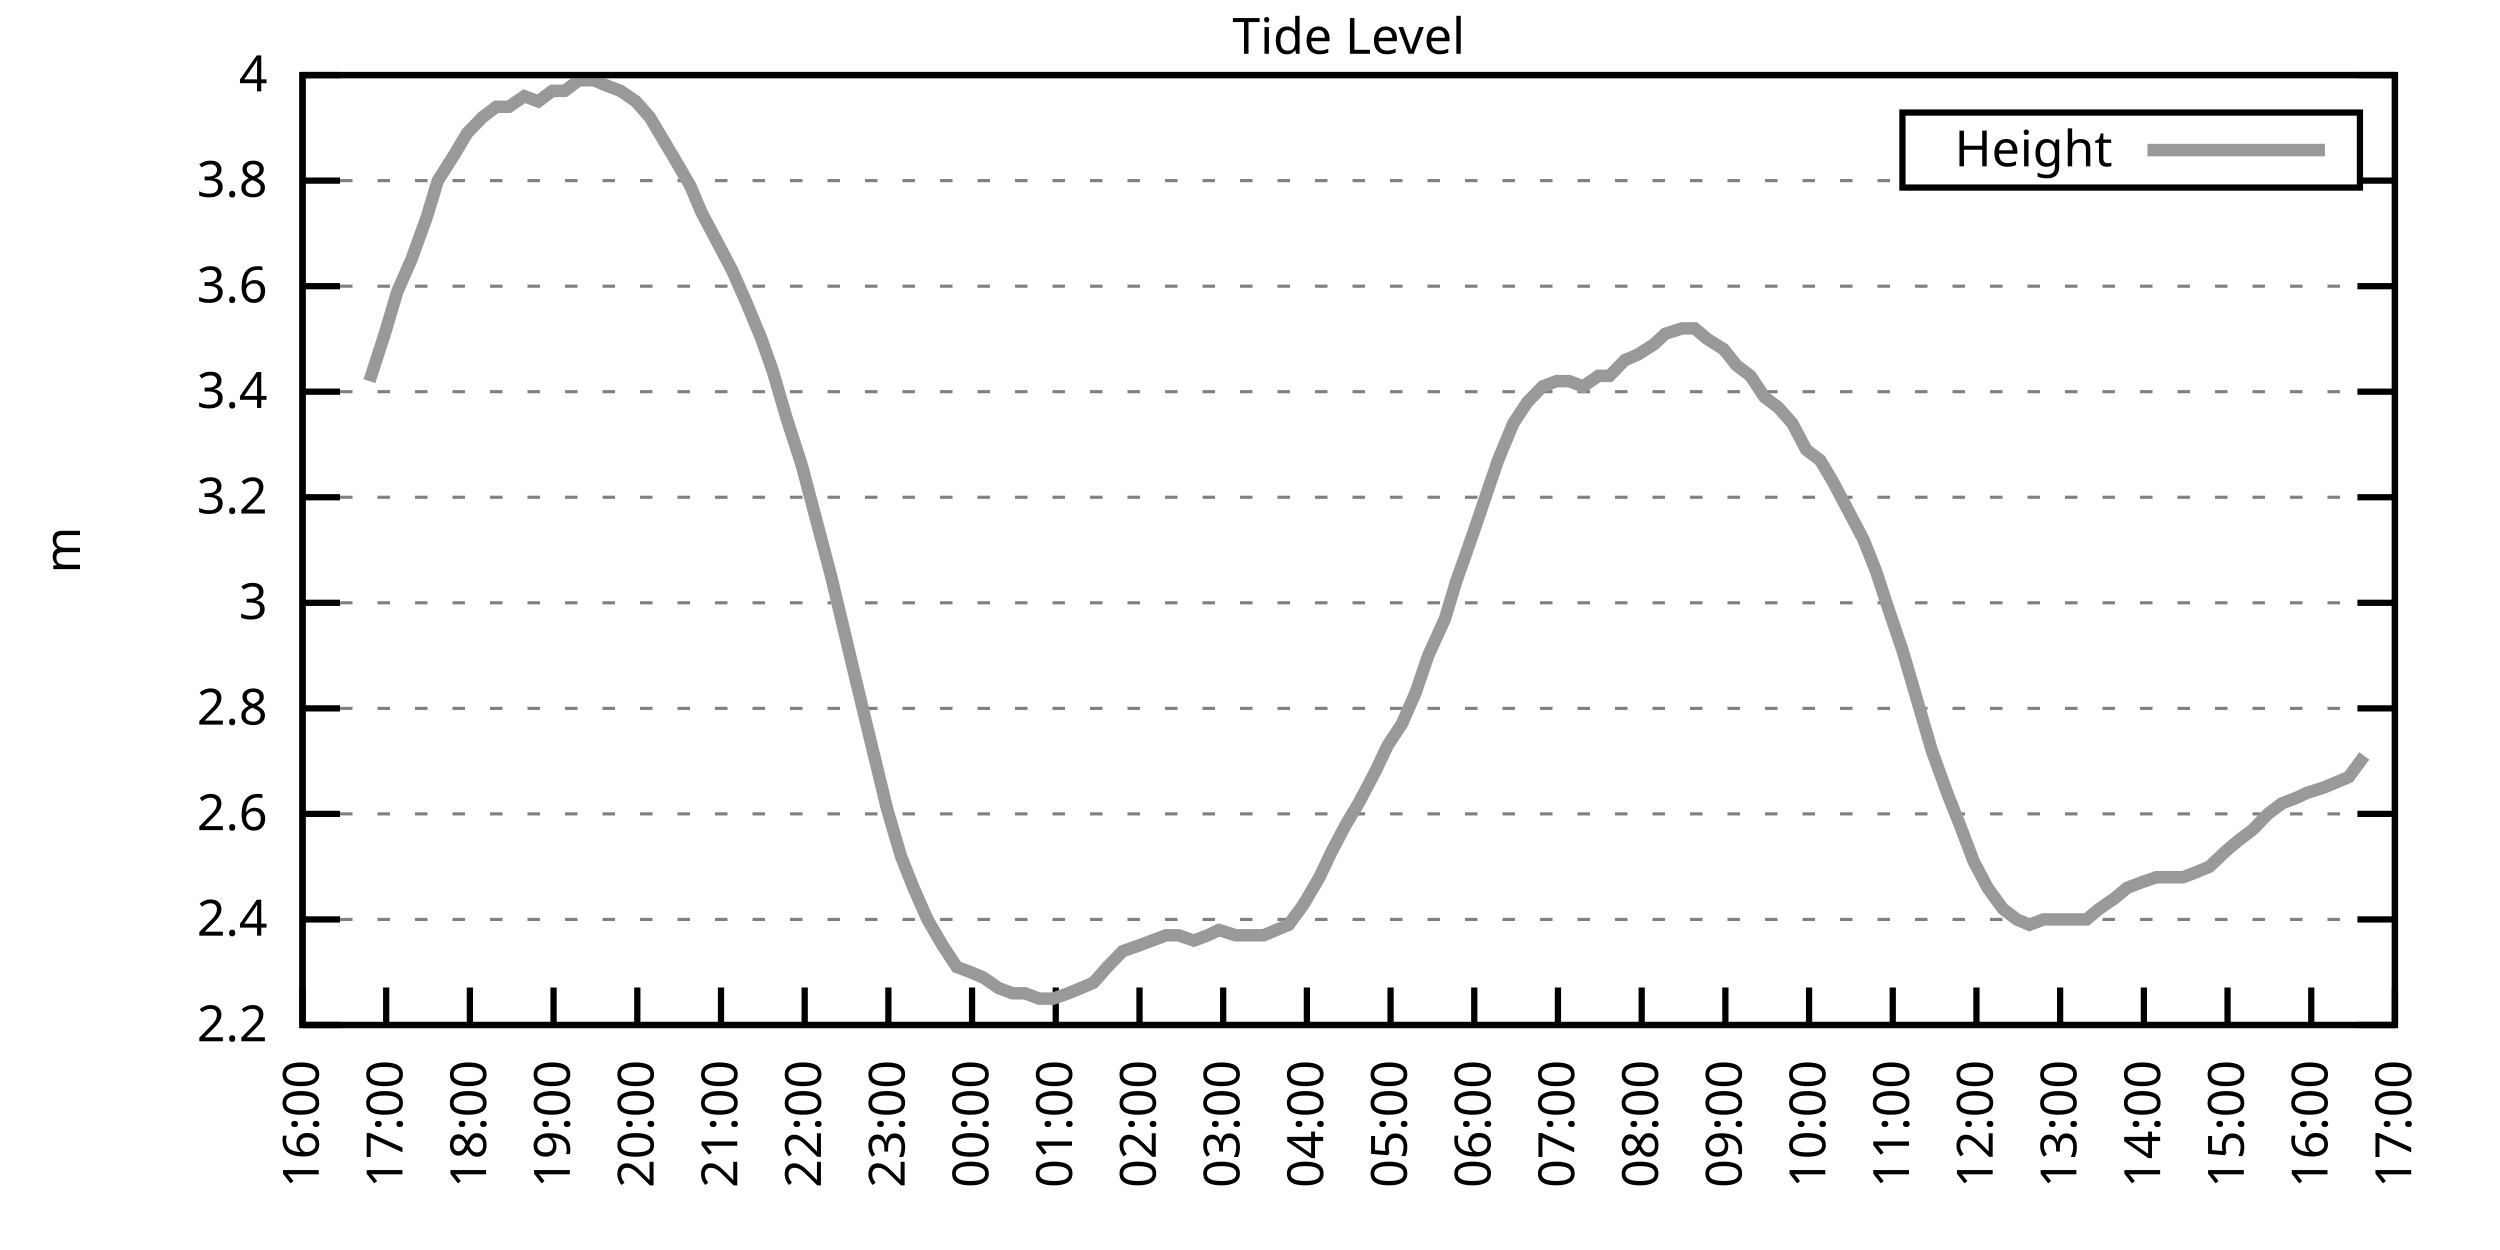
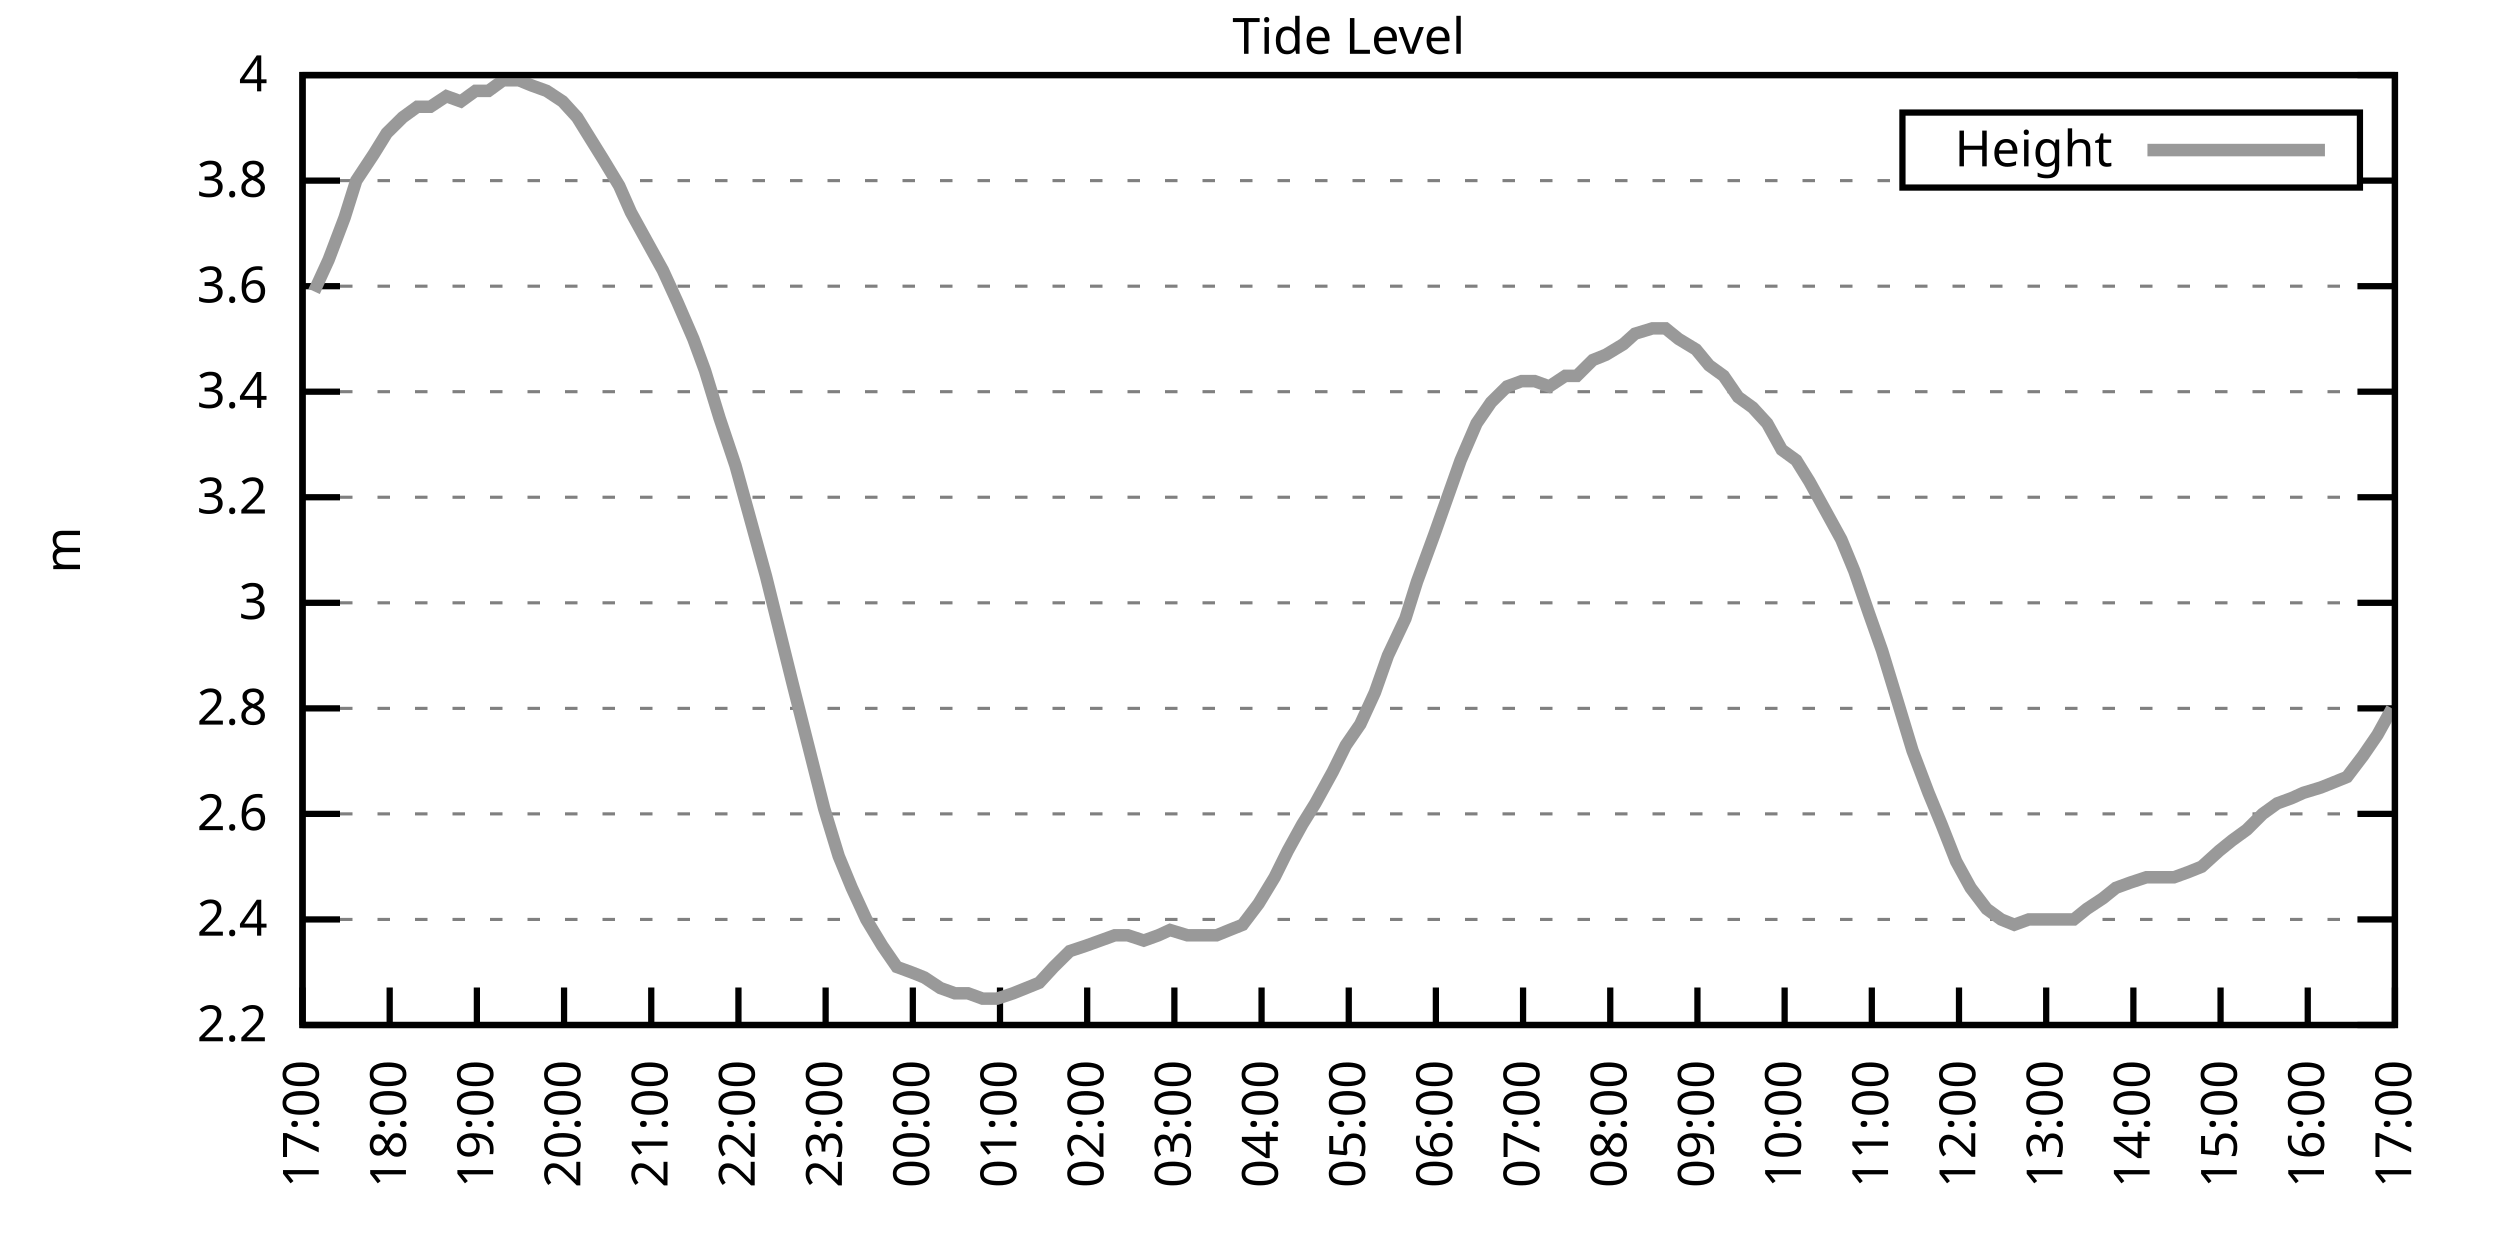
<svg xmlns="http://www.w3.org/2000/svg" xmlns:xlink="http://www.w3.org/1999/xlink" width="400" height="200" viewBox="0 0 400 200">
  <g id="gnuplot_canvas">
    <rect x="0" y="0" width="400" height="200" fill="none" />
    <defs>
      <circle id="gpDot" r="0.5" stroke-width="0.5" stroke="currentColor" />
      <path id="gpPt0" stroke-width="0.333" stroke="currentColor" d="M-1,0 h2 M0,-1 v2" />
      <path id="gpPt1" stroke-width="0.333" stroke="currentColor" d="M-1,-1 L1,1 M1,-1 L-1,1" />
      <path id="gpPt2" stroke-width="0.333" stroke="currentColor" d="M-1,0 L1,0 M0,-1 L0,1 M-1,-1 L1,1 M-1,1 L1,-1" />
      <rect id="gpPt3" stroke-width="0.333" stroke="currentColor" x="-1" y="-1" width="2" height="2" />
      <rect id="gpPt4" stroke-width="0.333" stroke="currentColor" fill="currentColor" x="-1" y="-1" width="2" height="2" />
      <circle id="gpPt5" stroke-width="0.333" stroke="currentColor" cx="0" cy="0" r="1" />
      <use xlink:href="#gpPt5" id="gpPt6" fill="currentColor" stroke="none" />
      <path id="gpPt7" stroke-width="0.333" stroke="currentColor" d="M0,-1.33 L-1.33,0.67 L1.33,0.67 z" />
      <use xlink:href="#gpPt7" id="gpPt8" fill="currentColor" stroke="none" />
      <use xlink:href="#gpPt7" id="gpPt9" stroke="currentColor" transform="rotate(180)" />
      <use xlink:href="#gpPt9" id="gpPt10" fill="currentColor" stroke="none" />
      <use xlink:href="#gpPt3" id="gpPt11" stroke="currentColor" transform="rotate(45)" />
      <use xlink:href="#gpPt11" id="gpPt12" fill="currentColor" stroke="none" />
      <path id="gpPt13" stroke-width="0.333" stroke="currentColor" d="M0,1.330 L1.265,0.411 L0.782,-1.067 L-0.782,-1.076 L-1.265,0.411 z" />
      <use xlink:href="#gpPt13" id="gpPt14" fill="currentColor" stroke="none" />
      <filter id="textbox" filterUnits="objectBoundingBox" x="0" y="0" height="1" width="1">
        <feFlood flood-color="white" flood-opacity="1" result="bgnd" />
        <feComposite in="SourceGraphic" in2="bgnd" operator="atop" />
      </filter>
      <filter id="greybox" filterUnits="objectBoundingBox" x="0" y="0" height="1" width="1">
        <feFlood flood-color="lightgrey" flood-opacity="1" result="grey" />
        <feComposite in="SourceGraphic" in2="grey" operator="atop" />
      </filter>
    </defs>
    <g fill="none" color="white" stroke="currentColor" stroke-width="1.00" stroke-linecap="butt" stroke-linejoin="miter">
</g>
    <g fill="none" color="black" stroke="currentColor" stroke-width="1.00" stroke-linecap="butt" stroke-linejoin="miter">
      <g stroke="none" shape-rendering="crispEdges">
        <polygon fill="rgb(255, 255, 255)" points="48.40,164.00 383.18,164.00 383.18,12.02 48.40,12.02 " />
      </g>
    </g>
    <g fill="none" color="black" stroke="currentColor" stroke-width="1.00" stroke-linecap="butt" stroke-linejoin="miter">
</g>
    <g fill="none" color="black" stroke="black" stroke-width="0.50" stroke-linecap="butt" stroke-linejoin="miter">
</g>
    <g fill="none" color="gray" stroke="currentColor" stroke-width="0.50" stroke-linecap="butt" stroke-linejoin="miter">
      <path stroke="gray" stroke-dasharray="2,4" class="gridline" d="M48.40,164.00 L383.19,164.00  " />
    </g>
    <g fill="none" color="gray" stroke="gray" stroke-width="1.00" stroke-linecap="butt" stroke-linejoin="miter">
</g>
    <g fill="none" color="black" stroke="currentColor" stroke-width="1.00" stroke-linecap="butt" stroke-linejoin="miter">
      <path stroke="black" d="M48.40,164.00 L54.40,164.00 M383.19,164.00 L377.19,164.00  " />
      <g transform="translate(42.80,166.60)" stroke="none" fill="black" font-family="Sans" font-size="8.00" text-anchor="end">
        <text>
          <tspan font-family="Sans"> 2.2</tspan>
        </text>
      </g>
    </g>
    <g fill="none" color="black" stroke="currentColor" stroke-width="1.00" stroke-linecap="butt" stroke-linejoin="miter">
</g>
    <g fill="none" color="black" stroke="black" stroke-width="0.50" stroke-linecap="butt" stroke-linejoin="miter">
</g>
    <g fill="none" color="gray" stroke="currentColor" stroke-width="0.50" stroke-linecap="butt" stroke-linejoin="miter">
      <path stroke="gray" stroke-dasharray="2,4" class="gridline" d="M48.40,147.11 L383.19,147.11  " />
    </g>
    <g fill="none" color="gray" stroke="gray" stroke-width="1.00" stroke-linecap="butt" stroke-linejoin="miter">
</g>
    <g fill="none" color="black" stroke="currentColor" stroke-width="1.00" stroke-linecap="butt" stroke-linejoin="miter">
      <path stroke="black" d="M48.40,147.11 L54.40,147.11 M383.19,147.11 L377.19,147.11  " />
      <g transform="translate(42.80,149.71)" stroke="none" fill="black" font-family="Sans" font-size="8.00" text-anchor="end">
        <text>
          <tspan font-family="Sans"> 2.4</tspan>
        </text>
      </g>
    </g>
    <g fill="none" color="black" stroke="currentColor" stroke-width="1.00" stroke-linecap="butt" stroke-linejoin="miter">
</g>
    <g fill="none" color="black" stroke="black" stroke-width="0.50" stroke-linecap="butt" stroke-linejoin="miter">
</g>
    <g fill="none" color="gray" stroke="currentColor" stroke-width="0.50" stroke-linecap="butt" stroke-linejoin="miter">
      <path stroke="gray" stroke-dasharray="2,4" class="gridline" d="M48.40,130.22 L383.19,130.22  " />
    </g>
    <g fill="none" color="gray" stroke="gray" stroke-width="1.00" stroke-linecap="butt" stroke-linejoin="miter">
</g>
    <g fill="none" color="black" stroke="currentColor" stroke-width="1.00" stroke-linecap="butt" stroke-linejoin="miter">
      <path stroke="black" d="M48.40,130.22 L54.40,130.22 M383.19,130.22 L377.19,130.22  " />
      <g transform="translate(42.80,132.82)" stroke="none" fill="black" font-family="Sans" font-size="8.00" text-anchor="end">
        <text>
          <tspan font-family="Sans"> 2.6</tspan>
        </text>
      </g>
    </g>
    <g fill="none" color="black" stroke="currentColor" stroke-width="1.00" stroke-linecap="butt" stroke-linejoin="miter">
</g>
    <g fill="none" color="black" stroke="black" stroke-width="0.50" stroke-linecap="butt" stroke-linejoin="miter">
</g>
    <g fill="none" color="gray" stroke="currentColor" stroke-width="0.50" stroke-linecap="butt" stroke-linejoin="miter">
      <path stroke="gray" stroke-dasharray="2,4" class="gridline" d="M48.40,113.34 L383.19,113.34  " />
    </g>
    <g fill="none" color="gray" stroke="gray" stroke-width="1.00" stroke-linecap="butt" stroke-linejoin="miter">
</g>
    <g fill="none" color="black" stroke="currentColor" stroke-width="1.00" stroke-linecap="butt" stroke-linejoin="miter">
      <path stroke="black" d="M48.40,113.34 L54.40,113.34 M383.19,113.34 L377.19,113.34  " />
      <g transform="translate(42.80,115.94)" stroke="none" fill="black" font-family="Sans" font-size="8.00" text-anchor="end">
        <text>
          <tspan font-family="Sans"> 2.8</tspan>
        </text>
      </g>
    </g>
    <g fill="none" color="black" stroke="currentColor" stroke-width="1.00" stroke-linecap="butt" stroke-linejoin="miter">
</g>
    <g fill="none" color="black" stroke="black" stroke-width="0.50" stroke-linecap="butt" stroke-linejoin="miter">
</g>
    <g fill="none" color="gray" stroke="currentColor" stroke-width="0.50" stroke-linecap="butt" stroke-linejoin="miter">
      <path stroke="gray" stroke-dasharray="2,4" class="gridline" d="M48.40,96.45 L383.19,96.45  " />
    </g>
    <g fill="none" color="gray" stroke="gray" stroke-width="1.00" stroke-linecap="butt" stroke-linejoin="miter">
</g>
    <g fill="none" color="black" stroke="currentColor" stroke-width="1.00" stroke-linecap="butt" stroke-linejoin="miter">
      <path stroke="black" d="M48.40,96.45 L54.40,96.45 M383.19,96.45 L377.19,96.45  " />
      <g transform="translate(42.80,99.05)" stroke="none" fill="black" font-family="Sans" font-size="8.00" text-anchor="end">
        <text>
          <tspan font-family="Sans"> 3</tspan>
        </text>
      </g>
    </g>
    <g fill="none" color="black" stroke="currentColor" stroke-width="1.00" stroke-linecap="butt" stroke-linejoin="miter">
</g>
    <g fill="none" color="black" stroke="black" stroke-width="0.50" stroke-linecap="butt" stroke-linejoin="miter">
</g>
    <g fill="none" color="gray" stroke="currentColor" stroke-width="0.50" stroke-linecap="butt" stroke-linejoin="miter">
      <path stroke="gray" stroke-dasharray="2,4" class="gridline" d="M48.40,79.56 L383.19,79.56  " />
    </g>
    <g fill="none" color="gray" stroke="gray" stroke-width="1.00" stroke-linecap="butt" stroke-linejoin="miter">
</g>
    <g fill="none" color="black" stroke="currentColor" stroke-width="1.00" stroke-linecap="butt" stroke-linejoin="miter">
      <path stroke="black" d="M48.40,79.56 L54.40,79.56 M383.19,79.56 L377.19,79.56  " />
      <g transform="translate(42.80,82.16)" stroke="none" fill="black" font-family="Sans" font-size="8.00" text-anchor="end">
        <text>
          <tspan font-family="Sans"> 3.2</tspan>
        </text>
      </g>
    </g>
    <g fill="none" color="black" stroke="currentColor" stroke-width="1.00" stroke-linecap="butt" stroke-linejoin="miter">
</g>
    <g fill="none" color="black" stroke="black" stroke-width="0.50" stroke-linecap="butt" stroke-linejoin="miter">
</g>
    <g fill="none" color="gray" stroke="currentColor" stroke-width="0.50" stroke-linecap="butt" stroke-linejoin="miter">
      <path stroke="gray" stroke-dasharray="2,4" class="gridline" d="M48.40,62.67 L383.19,62.67  " />
    </g>
    <g fill="none" color="gray" stroke="gray" stroke-width="1.00" stroke-linecap="butt" stroke-linejoin="miter">
</g>
    <g fill="none" color="black" stroke="currentColor" stroke-width="1.00" stroke-linecap="butt" stroke-linejoin="miter">
      <path stroke="black" d="M48.40,62.67 L54.40,62.67 M383.19,62.67 L377.19,62.67  " />
      <g transform="translate(42.80,65.27)" stroke="none" fill="black" font-family="Sans" font-size="8.00" text-anchor="end">
        <text>
          <tspan font-family="Sans"> 3.4</tspan>
        </text>
      </g>
    </g>
    <g fill="none" color="black" stroke="currentColor" stroke-width="1.00" stroke-linecap="butt" stroke-linejoin="miter">
</g>
    <g fill="none" color="black" stroke="black" stroke-width="0.50" stroke-linecap="butt" stroke-linejoin="miter">
</g>
    <g fill="none" color="gray" stroke="currentColor" stroke-width="0.50" stroke-linecap="butt" stroke-linejoin="miter">
      <path stroke="gray" stroke-dasharray="2,4" class="gridline" d="M48.40,45.79 L383.19,45.79  " />
    </g>
    <g fill="none" color="gray" stroke="gray" stroke-width="1.00" stroke-linecap="butt" stroke-linejoin="miter">
</g>
    <g fill="none" color="black" stroke="currentColor" stroke-width="1.00" stroke-linecap="butt" stroke-linejoin="miter">
      <path stroke="black" d="M48.40,45.79 L54.40,45.79 M383.19,45.79 L377.19,45.79  " />
      <g transform="translate(42.80,48.39)" stroke="none" fill="black" font-family="Sans" font-size="8.00" text-anchor="end">
        <text>
          <tspan font-family="Sans"> 3.6</tspan>
        </text>
      </g>
    </g>
    <g fill="none" color="black" stroke="currentColor" stroke-width="1.00" stroke-linecap="butt" stroke-linejoin="miter">
</g>
    <g fill="none" color="black" stroke="black" stroke-width="0.50" stroke-linecap="butt" stroke-linejoin="miter">
</g>
    <g fill="none" color="gray" stroke="currentColor" stroke-width="0.50" stroke-linecap="butt" stroke-linejoin="miter">
      <path stroke="gray" stroke-dasharray="2,4" class="gridline" d="M48.40,28.90 L304.39,28.90 M377.59,28.90 L383.19,28.90  " />
    </g>
    <g fill="none" color="gray" stroke="gray" stroke-width="1.00" stroke-linecap="butt" stroke-linejoin="miter">
</g>
    <g fill="none" color="black" stroke="currentColor" stroke-width="1.00" stroke-linecap="butt" stroke-linejoin="miter">
      <path stroke="black" d="M48.40,28.90 L54.40,28.90 M383.19,28.90 L377.19,28.90  " />
      <g transform="translate(42.80,31.50)" stroke="none" fill="black" font-family="Sans" font-size="8.00" text-anchor="end">
        <text>
          <tspan font-family="Sans"> 3.8</tspan>
        </text>
      </g>
    </g>
    <g fill="none" color="black" stroke="currentColor" stroke-width="1.00" stroke-linecap="butt" stroke-linejoin="miter">
</g>
    <g fill="none" color="black" stroke="black" stroke-width="0.50" stroke-linecap="butt" stroke-linejoin="miter">
</g>
    <g fill="none" color="gray" stroke="currentColor" stroke-width="0.50" stroke-linecap="butt" stroke-linejoin="miter">
      <path stroke="gray" stroke-dasharray="2,4" class="gridline" d="M48.40,12.01 L383.19,12.01  " />
    </g>
    <g fill="none" color="gray" stroke="gray" stroke-width="1.00" stroke-linecap="butt" stroke-linejoin="miter">
</g>
    <g fill="none" color="black" stroke="currentColor" stroke-width="1.00" stroke-linecap="butt" stroke-linejoin="miter">
      <path stroke="black" d="M48.40,12.01 L54.40,12.01 M383.19,12.01 L377.19,12.01  " />
      <g transform="translate(42.80,14.61)" stroke="none" fill="black" font-family="Sans" font-size="8.00" text-anchor="end">
        <text>
          <tspan font-family="Sans"> 4</tspan>
        </text>
      </g>
    </g>
    <g fill="none" color="black" stroke="currentColor" stroke-width="1.00" stroke-linecap="butt" stroke-linejoin="miter">
      <path stroke="black" d="M48.40,164.00 L48.40,158.00  " />
      <g transform="translate(51.00,169.60) rotate(270.00)" stroke="none" fill="black" font-family="Sans" font-size="8.00" text-anchor="end">
        <text>
-           <tspan font-family="Sans">16:00</tspan>
-         </text>
-       </g>
-     </g>
-     <g fill="none" color="black" stroke="currentColor" stroke-width="1.00" stroke-linecap="butt" stroke-linejoin="miter">
-       <path stroke="black" d="M61.79,164.00 L61.79,158.00  " />
-       <g transform="translate(64.39,169.60) rotate(270.00)" stroke="none" fill="black" font-family="Sans" font-size="8.00" text-anchor="end">
-         <text>
          <tspan font-family="Sans">17:00</tspan>
        </text>
      </g>
    </g>
    <g fill="none" color="black" stroke="currentColor" stroke-width="1.00" stroke-linecap="butt" stroke-linejoin="miter">
-       <path stroke="black" d="M75.18,164.00 L75.18,158.00  " />
-       <g transform="translate(77.78,169.60) rotate(270.00)" stroke="none" fill="black" font-family="Sans" font-size="8.00" text-anchor="end">
+       <path stroke="black" d="M62.35,164.00 L62.35,158.00  " />
+       <g transform="translate(64.95,169.60) rotate(270.00)" stroke="none" fill="black" font-family="Sans" font-size="8.00" text-anchor="end">
        <text>
          <tspan font-family="Sans">18:00</tspan>
        </text>
      </g>
    </g>
    <g fill="none" color="black" stroke="currentColor" stroke-width="1.00" stroke-linecap="butt" stroke-linejoin="miter">
-       <path stroke="black" d="M88.57,164.00 L88.57,158.00  " />
-       <g transform="translate(91.17,169.60) rotate(270.00)" stroke="none" fill="black" font-family="Sans" font-size="8.00" text-anchor="end">
+       <path stroke="black" d="M76.30,164.00 L76.30,158.00  " />
+       <g transform="translate(78.90,169.60) rotate(270.00)" stroke="none" fill="black" font-family="Sans" font-size="8.00" text-anchor="end">
        <text>
          <tspan font-family="Sans">19:00</tspan>
        </text>
      </g>
    </g>
    <g fill="none" color="black" stroke="currentColor" stroke-width="1.00" stroke-linecap="butt" stroke-linejoin="miter">
-       <path stroke="black" d="M101.97,164.00 L101.97,158.00  " />
-       <g transform="translate(104.57,169.60) rotate(270.00)" stroke="none" fill="black" font-family="Sans" font-size="8.00" text-anchor="end">
+       <path stroke="black" d="M90.25,164.00 L90.25,158.00  " />
+       <g transform="translate(92.85,169.60) rotate(270.00)" stroke="none" fill="black" font-family="Sans" font-size="8.00" text-anchor="end">
        <text>
          <tspan font-family="Sans">20:00</tspan>
        </text>
      </g>
    </g>
    <g fill="none" color="black" stroke="currentColor" stroke-width="1.00" stroke-linecap="butt" stroke-linejoin="miter">
-       <path stroke="black" d="M115.36,164.00 L115.36,158.00  " />
-       <g transform="translate(117.96,169.60) rotate(270.00)" stroke="none" fill="black" font-family="Sans" font-size="8.00" text-anchor="end">
+       <path stroke="black" d="M104.20,164.00 L104.20,158.00  " />
+       <g transform="translate(106.80,169.60) rotate(270.00)" stroke="none" fill="black" font-family="Sans" font-size="8.00" text-anchor="end">
        <text>
          <tspan font-family="Sans">21:00</tspan>
        </text>
      </g>
    </g>
    <g fill="none" color="black" stroke="currentColor" stroke-width="1.00" stroke-linecap="butt" stroke-linejoin="miter">
-       <path stroke="black" d="M128.75,164.00 L128.75,158.00  " />
-       <g transform="translate(131.35,169.60) rotate(270.00)" stroke="none" fill="black" font-family="Sans" font-size="8.00" text-anchor="end">
+       <path stroke="black" d="M118.15,164.00 L118.15,158.00  " />
+       <g transform="translate(120.75,169.60) rotate(270.00)" stroke="none" fill="black" font-family="Sans" font-size="8.00" text-anchor="end">
        <text>
          <tspan font-family="Sans">22:00</tspan>
        </text>
      </g>
    </g>
    <g fill="none" color="black" stroke="currentColor" stroke-width="1.00" stroke-linecap="butt" stroke-linejoin="miter">
-       <path stroke="black" d="M142.14,164.00 L142.14,158.00  " />
-       <g transform="translate(144.74,169.60) rotate(270.00)" stroke="none" fill="black" font-family="Sans" font-size="8.00" text-anchor="end">
+       <path stroke="black" d="M132.10,164.00 L132.10,158.00  " />
+       <g transform="translate(134.70,169.60) rotate(270.00)" stroke="none" fill="black" font-family="Sans" font-size="8.00" text-anchor="end">
        <text>
          <tspan font-family="Sans">23:00</tspan>
        </text>
      </g>
    </g>
    <g fill="none" color="black" stroke="currentColor" stroke-width="1.00" stroke-linecap="butt" stroke-linejoin="miter">
-       <path stroke="black" d="M155.53,164.00 L155.53,158.00  " />
-       <g transform="translate(158.13,169.60) rotate(270.00)" stroke="none" fill="black" font-family="Sans" font-size="8.00" text-anchor="end">
+       <path stroke="black" d="M146.05,164.00 L146.05,158.00  " />
+       <g transform="translate(148.65,169.60) rotate(270.00)" stroke="none" fill="black" font-family="Sans" font-size="8.00" text-anchor="end">
        <text>
          <tspan font-family="Sans">00:00</tspan>
        </text>
      </g>
    </g>
    <g fill="none" color="black" stroke="currentColor" stroke-width="1.00" stroke-linecap="butt" stroke-linejoin="miter">
-       <path stroke="black" d="M168.92,164.00 L168.92,158.00  " />
-       <g transform="translate(171.52,169.60) rotate(270.00)" stroke="none" fill="black" font-family="Sans" font-size="8.00" text-anchor="end">
+       <path stroke="black" d="M160.00,164.00 L160.00,158.00  " />
+       <g transform="translate(162.60,169.60) rotate(270.00)" stroke="none" fill="black" font-family="Sans" font-size="8.00" text-anchor="end">
        <text>
          <tspan font-family="Sans">01:00</tspan>
        </text>
      </g>
    </g>
    <g fill="none" color="black" stroke="currentColor" stroke-width="1.00" stroke-linecap="butt" stroke-linejoin="miter">
-       <path stroke="black" d="M182.32,164.00 L182.32,158.00  " />
-       <g transform="translate(184.92,169.60) rotate(270.00)" stroke="none" fill="black" font-family="Sans" font-size="8.00" text-anchor="end">
+       <path stroke="black" d="M173.95,164.00 L173.95,158.00  " />
+       <g transform="translate(176.55,169.60) rotate(270.00)" stroke="none" fill="black" font-family="Sans" font-size="8.00" text-anchor="end">
        <text>
          <tspan font-family="Sans">02:00</tspan>
        </text>
      </g>
    </g>
    <g fill="none" color="black" stroke="currentColor" stroke-width="1.00" stroke-linecap="butt" stroke-linejoin="miter">
-       <path stroke="black" d="M195.71,164.00 L195.71,158.00  " />
-       <g transform="translate(198.31,169.60) rotate(270.00)" stroke="none" fill="black" font-family="Sans" font-size="8.00" text-anchor="end">
+       <path stroke="black" d="M187.90,164.00 L187.90,158.00  " />
+       <g transform="translate(190.50,169.60) rotate(270.00)" stroke="none" fill="black" font-family="Sans" font-size="8.00" text-anchor="end">
        <text>
          <tspan font-family="Sans">03:00</tspan>
        </text>
      </g>
    </g>
    <g fill="none" color="black" stroke="currentColor" stroke-width="1.00" stroke-linecap="butt" stroke-linejoin="miter">
-       <path stroke="black" d="M209.10,164.00 L209.10,158.00  " />
-       <g transform="translate(211.70,169.60) rotate(270.00)" stroke="none" fill="black" font-family="Sans" font-size="8.00" text-anchor="end">
+       <path stroke="black" d="M201.85,164.00 L201.85,158.00  " />
+       <g transform="translate(204.45,169.60) rotate(270.00)" stroke="none" fill="black" font-family="Sans" font-size="8.00" text-anchor="end">
        <text>
          <tspan font-family="Sans">04:00</tspan>
        </text>
      </g>
    </g>
    <g fill="none" color="black" stroke="currentColor" stroke-width="1.00" stroke-linecap="butt" stroke-linejoin="miter">
-       <path stroke="black" d="M222.49,164.00 L222.49,158.00  " />
-       <g transform="translate(225.09,169.60) rotate(270.00)" stroke="none" fill="black" font-family="Sans" font-size="8.00" text-anchor="end">
+       <path stroke="black" d="M215.80,164.00 L215.80,158.00  " />
+       <g transform="translate(218.40,169.60) rotate(270.00)" stroke="none" fill="black" font-family="Sans" font-size="8.00" text-anchor="end">
        <text>
          <tspan font-family="Sans">05:00</tspan>
        </text>
      </g>
    </g>
    <g fill="none" color="black" stroke="currentColor" stroke-width="1.00" stroke-linecap="butt" stroke-linejoin="miter">
-       <path stroke="black" d="M235.88,164.00 L235.88,158.00  " />
-       <g transform="translate(238.48,169.60) rotate(270.00)" stroke="none" fill="black" font-family="Sans" font-size="8.00" text-anchor="end">
+       <path stroke="black" d="M229.74,164.00 L229.74,158.00  " />
+       <g transform="translate(232.34,169.60) rotate(270.00)" stroke="none" fill="black" font-family="Sans" font-size="8.00" text-anchor="end">
        <text>
          <tspan font-family="Sans">06:00</tspan>
        </text>
      </g>
    </g>
    <g fill="none" color="black" stroke="currentColor" stroke-width="1.00" stroke-linecap="butt" stroke-linejoin="miter">
-       <path stroke="black" d="M249.27,164.00 L249.27,158.00  " />
-       <g transform="translate(251.87,169.60) rotate(270.00)" stroke="none" fill="black" font-family="Sans" font-size="8.00" text-anchor="end">
+       <path stroke="black" d="M243.69,164.00 L243.69,158.00  " />
+       <g transform="translate(246.29,169.60) rotate(270.00)" stroke="none" fill="black" font-family="Sans" font-size="8.00" text-anchor="end">
        <text>
          <tspan font-family="Sans">07:00</tspan>
        </text>
      </g>
    </g>
    <g fill="none" color="black" stroke="currentColor" stroke-width="1.00" stroke-linecap="butt" stroke-linejoin="miter">
-       <path stroke="black" d="M262.67,164.00 L262.67,158.00  " />
-       <g transform="translate(265.27,169.60) rotate(270.00)" stroke="none" fill="black" font-family="Sans" font-size="8.00" text-anchor="end">
+       <path stroke="black" d="M257.64,164.00 L257.64,158.00  " />
+       <g transform="translate(260.24,169.60) rotate(270.00)" stroke="none" fill="black" font-family="Sans" font-size="8.00" text-anchor="end">
        <text>
          <tspan font-family="Sans">08:00</tspan>
        </text>
      </g>
    </g>
    <g fill="none" color="black" stroke="currentColor" stroke-width="1.00" stroke-linecap="butt" stroke-linejoin="miter">
-       <path stroke="black" d="M276.06,164.00 L276.06,158.00  " />
-       <g transform="translate(278.66,169.60) rotate(270.00)" stroke="none" fill="black" font-family="Sans" font-size="8.00" text-anchor="end">
+       <path stroke="black" d="M271.59,164.00 L271.59,158.00  " />
+       <g transform="translate(274.19,169.60) rotate(270.00)" stroke="none" fill="black" font-family="Sans" font-size="8.00" text-anchor="end">
        <text>
          <tspan font-family="Sans">09:00</tspan>
        </text>
      </g>
    </g>
    <g fill="none" color="black" stroke="currentColor" stroke-width="1.00" stroke-linecap="butt" stroke-linejoin="miter">
-       <path stroke="black" d="M289.45,164.00 L289.45,158.00  " />
-       <g transform="translate(292.05,169.60) rotate(270.00)" stroke="none" fill="black" font-family="Sans" font-size="8.00" text-anchor="end">
+       <path stroke="black" d="M285.54,164.00 L285.54,158.00  " />
+       <g transform="translate(288.14,169.60) rotate(270.00)" stroke="none" fill="black" font-family="Sans" font-size="8.00" text-anchor="end">
        <text>
          <tspan font-family="Sans">10:00</tspan>
        </text>
      </g>
    </g>
    <g fill="none" color="black" stroke="currentColor" stroke-width="1.00" stroke-linecap="butt" stroke-linejoin="miter">
-       <path stroke="black" d="M302.84,164.00 L302.84,158.00  " />
-       <g transform="translate(305.44,169.60) rotate(270.00)" stroke="none" fill="black" font-family="Sans" font-size="8.00" text-anchor="end">
+       <path stroke="black" d="M299.49,164.00 L299.49,158.00  " />
+       <g transform="translate(302.09,169.60) rotate(270.00)" stroke="none" fill="black" font-family="Sans" font-size="8.00" text-anchor="end">
        <text>
          <tspan font-family="Sans">11:00</tspan>
        </text>
      </g>
    </g>
    <g fill="none" color="black" stroke="currentColor" stroke-width="1.00" stroke-linecap="butt" stroke-linejoin="miter">
-       <path stroke="black" d="M316.23,164.00 L316.23,158.00  " />
-       <g transform="translate(318.83,169.60) rotate(270.00)" stroke="none" fill="black" font-family="Sans" font-size="8.00" text-anchor="end">
+       <path stroke="black" d="M313.44,164.00 L313.44,158.00  " />
+       <g transform="translate(316.04,169.60) rotate(270.00)" stroke="none" fill="black" font-family="Sans" font-size="8.00" text-anchor="end">
        <text>
          <tspan font-family="Sans">12:00</tspan>
        </text>
      </g>
    </g>
    <g fill="none" color="black" stroke="currentColor" stroke-width="1.00" stroke-linecap="butt" stroke-linejoin="miter">
-       <path stroke="black" d="M329.62,164.00 L329.62,158.00  " />
-       <g transform="translate(332.22,169.60) rotate(270.00)" stroke="none" fill="black" font-family="Sans" font-size="8.00" text-anchor="end">
+       <path stroke="black" d="M327.39,164.00 L327.39,158.00  " />
+       <g transform="translate(329.99,169.60) rotate(270.00)" stroke="none" fill="black" font-family="Sans" font-size="8.00" text-anchor="end">
        <text>
          <tspan font-family="Sans">13:00</tspan>
        </text>
      </g>
    </g>
    <g fill="none" color="black" stroke="currentColor" stroke-width="1.00" stroke-linecap="butt" stroke-linejoin="miter">
-       <path stroke="black" d="M343.02,164.00 L343.02,158.00  " />
-       <g transform="translate(345.62,169.60) rotate(270.00)" stroke="none" fill="black" font-family="Sans" font-size="8.00" text-anchor="end">
+       <path stroke="black" d="M341.34,164.00 L341.34,158.00  " />
+       <g transform="translate(343.94,169.60) rotate(270.00)" stroke="none" fill="black" font-family="Sans" font-size="8.00" text-anchor="end">
        <text>
          <tspan font-family="Sans">14:00</tspan>
        </text>
      </g>
    </g>
    <g fill="none" color="black" stroke="currentColor" stroke-width="1.00" stroke-linecap="butt" stroke-linejoin="miter">
-       <path stroke="black" d="M356.41,164.00 L356.41,158.00  " />
-       <g transform="translate(359.01,169.60) rotate(270.00)" stroke="none" fill="black" font-family="Sans" font-size="8.00" text-anchor="end">
+       <path stroke="black" d="M355.29,164.00 L355.29,158.00  " />
+       <g transform="translate(357.89,169.60) rotate(270.00)" stroke="none" fill="black" font-family="Sans" font-size="8.00" text-anchor="end">
        <text>
          <tspan font-family="Sans">15:00</tspan>
        </text>
      </g>
    </g>
    <g fill="none" color="black" stroke="currentColor" stroke-width="1.00" stroke-linecap="butt" stroke-linejoin="miter">
-       <path stroke="black" d="M369.80,164.00 L369.80,158.00  " />
-       <g transform="translate(372.40,169.60) rotate(270.00)" stroke="none" fill="black" font-family="Sans" font-size="8.00" text-anchor="end">
+       <path stroke="black" d="M369.24,164.00 L369.24,158.00  " />
+       <g transform="translate(371.84,169.60) rotate(270.00)" stroke="none" fill="black" font-family="Sans" font-size="8.00" text-anchor="end">
        <text>
          <tspan font-family="Sans">16:00</tspan>
        </text>
      </g>
    </g>
    <g fill="none" color="black" stroke="currentColor" stroke-width="1.00" stroke-linecap="butt" stroke-linejoin="miter">
      <path stroke="black" d="M383.19,164.00 L383.19,158.00  " />
      <g transform="translate(385.79,169.60) rotate(270.00)" stroke="none" fill="black" font-family="Sans" font-size="8.00" text-anchor="end">
        <text>
          <tspan font-family="Sans">17:00</tspan>
        </text>
      </g>
    </g>
    <g fill="none" color="black" stroke="currentColor" stroke-width="1.00" stroke-linecap="butt" stroke-linejoin="miter">
</g>
    <g fill="none" color="black" stroke="currentColor" stroke-width="1.00" stroke-linecap="butt" stroke-linejoin="miter">
      <path stroke="black" d="M48.40,12.01 L48.40,164.00 L383.19,164.00 L383.19,12.01 L48.40,12.01 Z  " />
    </g>
    <g fill="none" color="black" stroke="currentColor" stroke-width="1.00" stroke-linecap="butt" stroke-linejoin="miter">
</g>
    <g fill="none" color="black" stroke="currentColor" stroke-width="1.00" stroke-linecap="butt" stroke-linejoin="miter">
      <path stroke="black" d="M304.39,30.01 L304.39,18.01 L377.59,18.01 L377.59,30.01 L304.39,30.01 Z  " />
    </g>
    <g id="Tide_level_plot_1">
      <g fill="none" color="white" stroke="black" stroke-width="2.00" stroke-linecap="butt" stroke-linejoin="miter">
</g>
      <g fill="none" color="black" stroke="currentColor" stroke-width="2.00" stroke-linecap="butt" stroke-linejoin="miter">
        <g transform="translate(337.99,26.61)" stroke="none" fill="black" font-family="Sans" font-size="8.00" text-anchor="end">
          <text>
            <tspan font-family="Sans">Height</tspan>
          </text>
        </g>
      </g>
      <g fill="none" color="black" stroke="currentColor" stroke-width="2.00" stroke-linecap="butt" stroke-linejoin="miter">
-         <path stroke="rgb(153, 153, 153)" d="M343.59,24.01 L371.99,24.01 M59.11,60.98 L61.57,53.39 L63.58,46.63 L65.81,41.56 L68.26,34.81 L70.05,28.90   L72.73,24.68 L74.74,21.30 L77.19,18.77 L79.42,17.08 L81.43,17.08 L83.89,15.39 L86.12,16.23 L88.35,14.54   L90.36,14.54 L92.59,12.85 L95.05,12.85 L97.06,13.70 L99.29,14.54 L101.74,16.23 L103.98,18.77 L105.98,22.14   L107.99,25.52 L110.45,29.74 L112.23,33.96 L114.91,39.03 L117.14,43.25 L119.38,48.32 L121.83,54.23 L123.62,59.30   L125.85,66.90 L128.30,74.49 L130.31,82.09 L132.99,92.23 L135.00,100.67 L137.01,109.11 L139.46,119.25 L141.92,129.38   L144.15,136.98 L146.16,142.05 L148.39,147.11 L150.85,151.33 L153.08,154.71 L155.31,155.56 L157.32,156.40 L159.77,158.09   L162.01,158.93 L164.01,158.93 L166.25,159.78 L168.48,159.78 L170.93,158.93 L172.94,158.09 L174.95,157.24 L177.18,154.71   L179.64,152.18 L182.09,151.33 L184.32,150.49 L186.56,149.65 L188.57,149.65 L191.02,150.49 L193.25,149.65 L195.04,148.80   L197.72,149.65 L199.73,149.65 L202.18,149.65 L204.19,148.80 L206.20,147.96 L208.65,144.58 L211.11,140.36 L213.12,136.14   L215.35,131.91 L217.36,128.54 L220.04,123.47 L222.04,119.25 L224.28,115.87 L226.51,110.80 L228.52,104.89 L231.20,98.98   L232.98,93.07 L235.66,85.47 L239.68,73.65 L242.13,67.74 L244.36,64.36 L246.82,61.83 L249.05,60.98 L251.06,60.98   L253.29,61.83 L255.75,60.14 L257.53,60.14 L259.99,57.61 L262.00,56.76 L264.67,55.07 L266.46,53.39 L269.14,52.54   L271.15,52.54 L273.16,54.23 L275.83,55.92 L277.84,58.45 L280.07,60.14 L282.31,63.52 L284.54,65.21 L286.77,67.74   L289.00,71.96 L291.23,73.65 L293.24,77.03 L295.92,82.09 L298.15,86.32 L300.16,91.38 L302.39,98.14 L304.40,104.05   L306.63,111.65 L309.09,120.09 L311.54,126.85 L313.55,131.91 L315.79,137.82 L318.02,142.05 L320.47,145.42 L322.70,147.11   L324.71,147.96 L326.95,147.11 L329.18,147.11 L331.41,147.11 L333.86,147.11 L335.87,145.42 L338.33,143.73 L340.34,142.05   L342.57,141.20 L345.02,140.36 L347.26,140.36 L349.26,140.36 L351.50,139.51 L353.51,138.67 L356.18,136.14 L358.19,134.45   L360.42,132.76 L362.88,130.22 L365.11,128.54 L367.34,127.69 L369.13,126.85 L371.81,126.00 L373.82,125.16 L375.82,124.31   L378.28,120.94  " />
+         <path stroke="rgb(153, 153, 153)" d="M343.59,24.01 L371.99,24.01 M50.26,46.63 L52.58,41.56 L55.14,34.81 L57.00,28.90 L59.79,24.68 L61.88,21.30   L64.44,18.77 L66.77,17.08 L68.86,17.08 L71.42,15.39 L73.74,16.23 L76.07,14.54 L78.16,14.54 L80.48,12.85   L83.04,12.85 L85.13,13.70 L87.46,14.54 L90.02,16.23 L92.34,18.77 L94.43,22.14 L96.53,25.52 L99.08,29.74   L100.94,33.96 L103.73,39.03 L106.06,43.25 L108.38,48.32 L110.94,54.23 L112.80,59.30 L115.13,66.90 L117.68,74.49   L119.78,82.09 L122.57,92.23 L124.66,100.67 L126.75,109.11 L129.31,119.25 L131.87,129.38 L134.19,136.98 L136.28,142.05   L138.61,147.11 L141.16,151.33 L143.49,154.71 L145.81,155.56 L147.91,156.40 L150.46,158.09 L152.79,158.93 L154.88,158.93   L157.21,159.78 L159.53,159.78 L162.09,158.93 L164.18,158.09 L166.27,157.24 L168.60,154.71 L171.16,152.18 L173.71,151.33   L176.04,150.49 L178.36,149.65 L180.46,149.65 L183.01,150.49 L185.34,149.65 L187.20,148.80 L189.99,149.65 L192.08,149.65   L194.64,149.65 L196.73,148.80 L198.82,147.96 L201.38,144.58 L203.94,140.36 L206.03,136.14 L208.36,131.91 L210.45,128.54   L213.24,123.47 L215.33,119.25 L217.65,115.87 L219.98,110.80 L222.07,104.89 L224.86,98.98 L226.72,93.07 L229.51,85.47   L233.70,73.65 L236.25,67.74 L238.58,64.36 L241.14,61.83 L243.46,60.98 L245.55,60.98 L247.88,61.83 L250.44,60.14   L252.30,60.14 L254.85,57.61 L256.95,56.76 L259.74,55.07 L261.60,53.39 L264.39,52.54 L266.48,52.54 L268.57,54.23   L271.36,55.92 L273.45,58.45 L275.78,60.14 L278.10,63.52 L280.43,65.21 L282.75,67.74 L285.08,71.96 L287.40,73.65   L289.50,77.03 L292.29,82.09 L294.61,86.32 L296.70,91.38 L299.03,98.14 L301.12,104.05 L303.44,111.65 L306.00,120.09   L308.56,126.85 L310.65,131.91 L312.98,137.82 L315.30,142.05 L317.86,145.42 L320.18,147.11 L322.28,147.96 L324.60,147.11   L326.93,147.11 L329.25,147.11 L331.81,147.11 L333.90,145.42 L336.46,143.73 L338.55,142.05 L340.88,141.20 L343.43,140.36   L345.76,140.36 L347.85,140.36 L350.18,139.51 L352.27,138.67 L355.06,136.14 L357.15,134.45 L359.48,132.76 L362.03,130.22   L364.36,128.54 L366.68,127.69 L368.54,126.85 L371.33,126.00 L373.43,125.16 L375.52,124.31 L378.08,120.94 L380.40,117.56   L382.73,113.34  " />
      </g>
    </g>
    <g fill="none" color="black" stroke="currentColor" stroke-width="2.00" stroke-linecap="butt" stroke-linejoin="miter">
</g>
    <g fill="none" color="black" stroke="black" stroke-width="1.00" stroke-linecap="butt" stroke-linejoin="miter">
</g>
    <g fill="none" color="black" stroke="currentColor" stroke-width="1.00" stroke-linecap="butt" stroke-linejoin="miter">
      <path stroke="black" d="M48.40,12.01 L48.40,164.00 L383.19,164.00 L383.19,12.01 L48.40,12.01 Z  " />
      <g transform="translate(12.80,88.01) rotate(270.00)" stroke="none" fill="black" font-family="Sans" font-size="8.00" text-anchor="middle">
        <text>
          <tspan font-family="Sans">m</tspan>
        </text>
      </g>
    </g>
    <g fill="none" color="black" stroke="currentColor" stroke-width="1.00" stroke-linecap="butt" stroke-linejoin="miter">
</g>
    <g fill="none" color="black" stroke="currentColor" stroke-width="1.00" stroke-linecap="butt" stroke-linejoin="miter">
      <g transform="translate(215.79,8.61)" stroke="none" fill="black" font-family="Sans" font-size="8.00" text-anchor="middle">
        <text>
          <tspan font-family="Sans">Tide Level</tspan>
        </text>
      </g>
    </g>
    <g fill="none" color="black" stroke="currentColor" stroke-width="1.00" stroke-linecap="butt" stroke-linejoin="miter">
</g>
  </g>
</svg>
